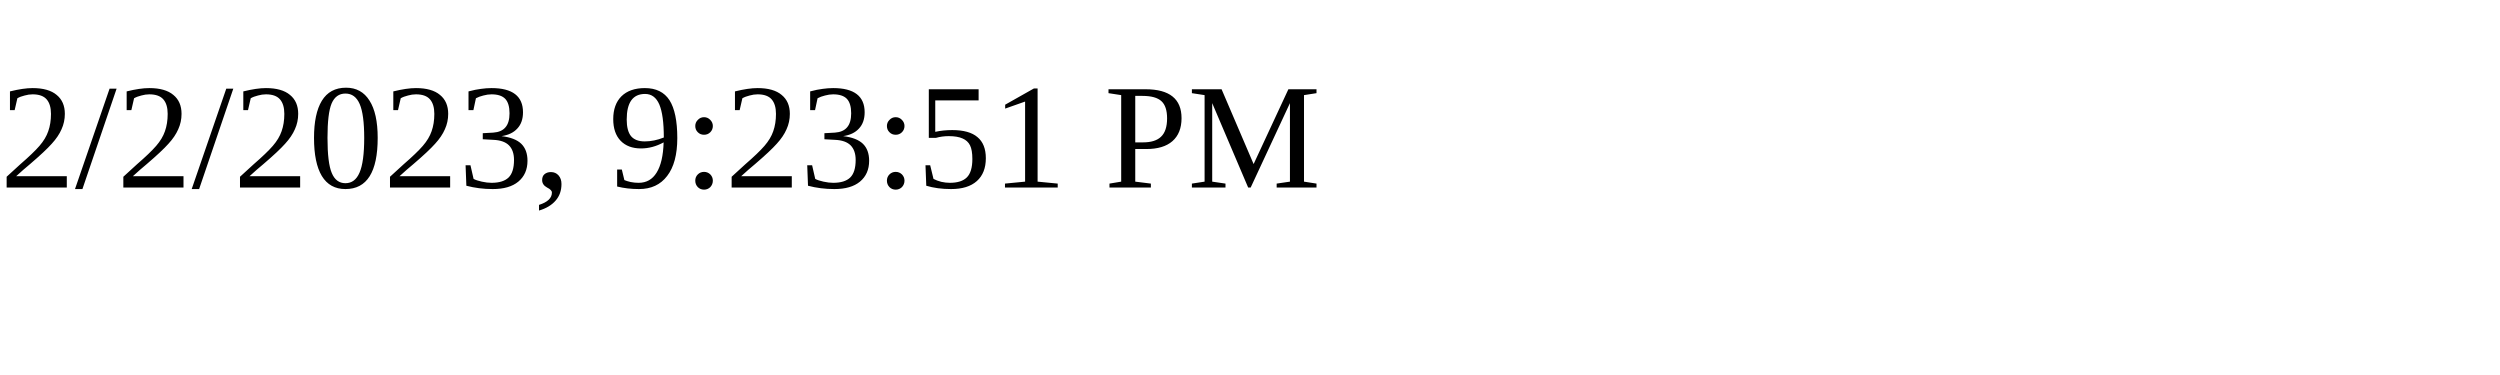
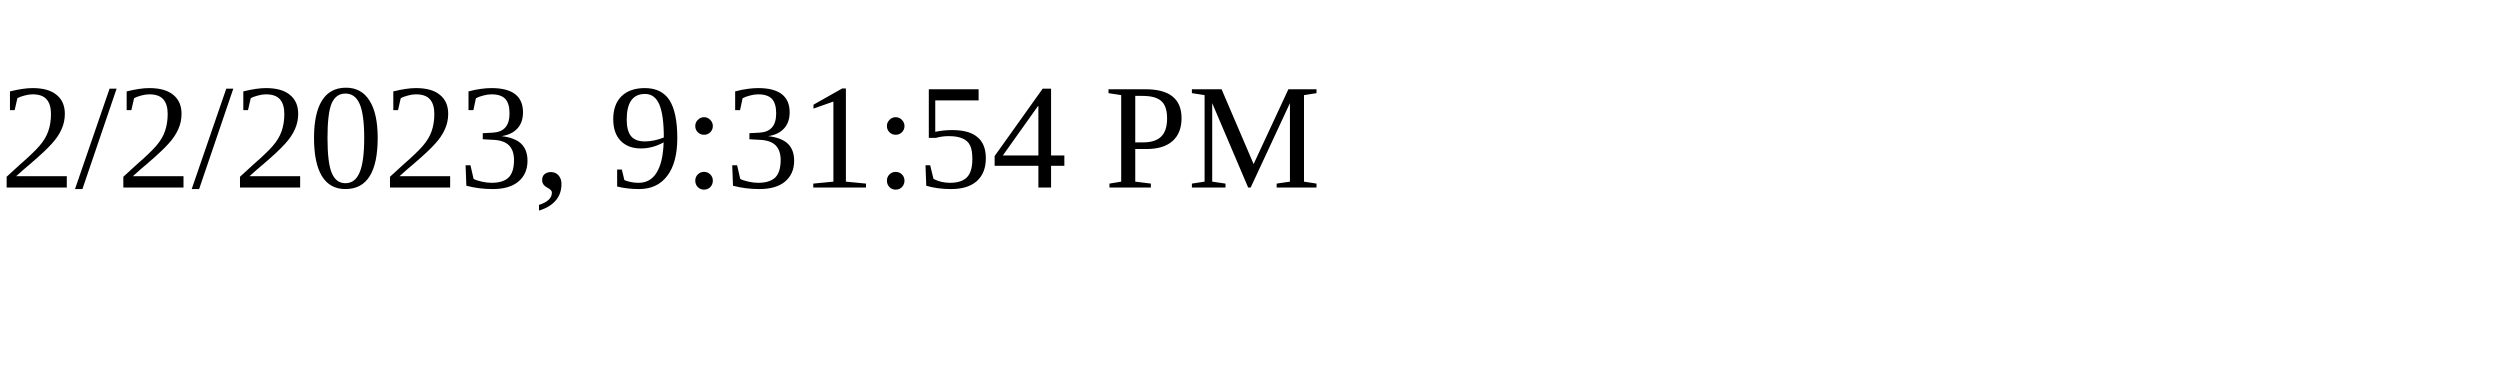
<svg xmlns="http://www.w3.org/2000/svg" height="30" width="200">
-   <text x="0" y="15">2/2/2023, 9:23:51 PM</text>
+   <text x="0" y="15">2/2/2023, 9:31:54 PM</text>
</svg>
